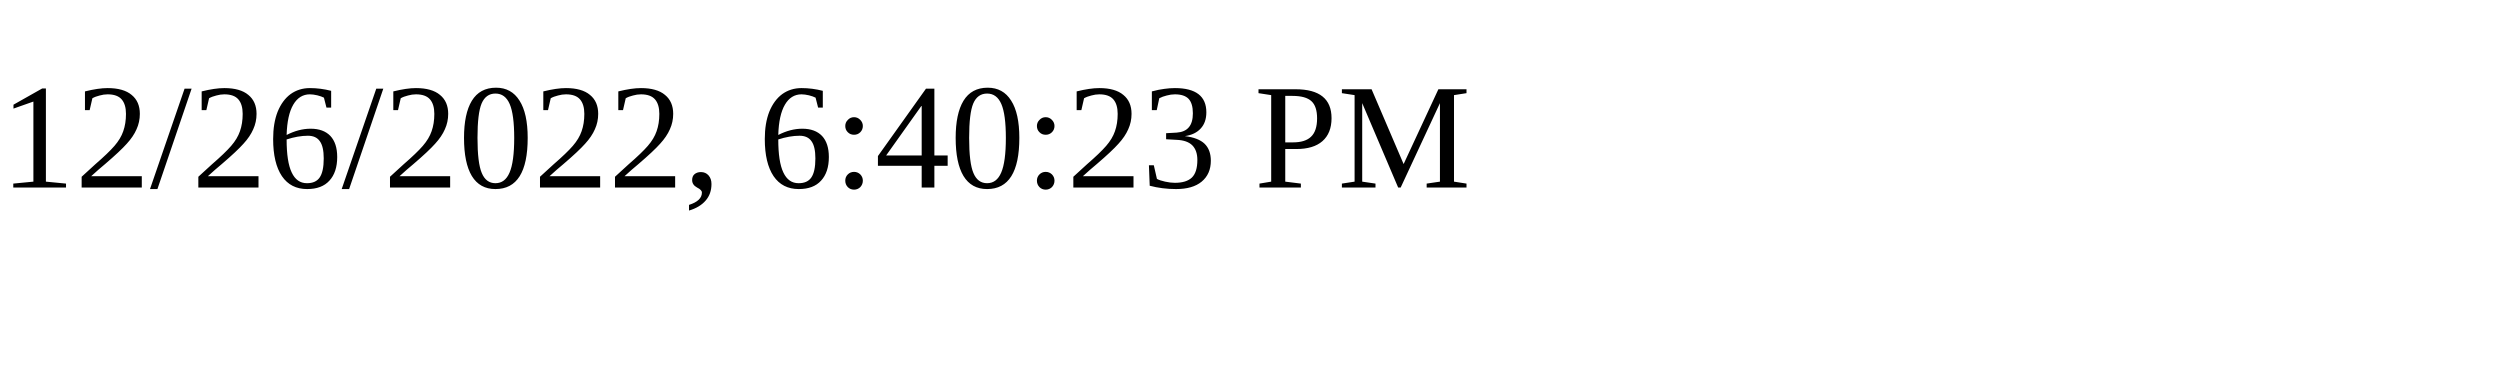
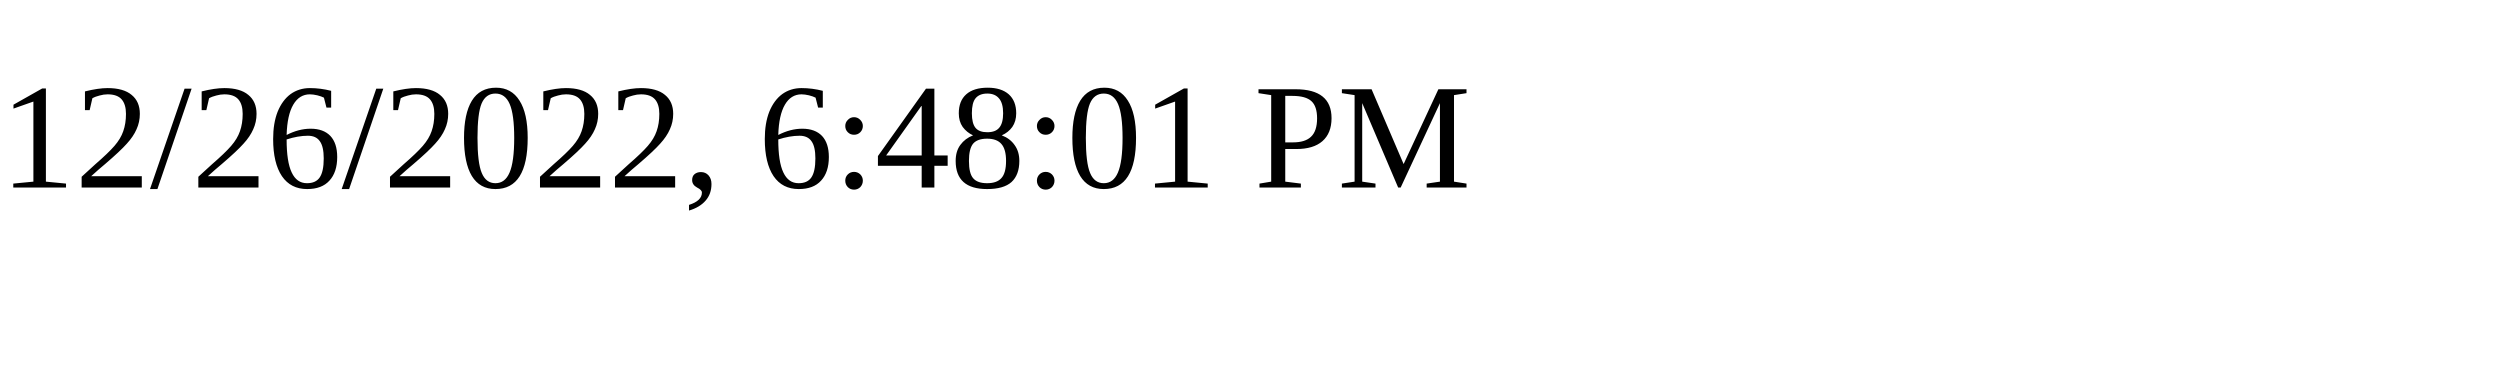
<svg xmlns="http://www.w3.org/2000/svg" height="30" width="200">
-   <text x="0" y="15">12/26/2022, 6:40:23 PM</text>
+   <text x="0" y="15">12/26/2022, 6:48:01 PM</text>
</svg>
